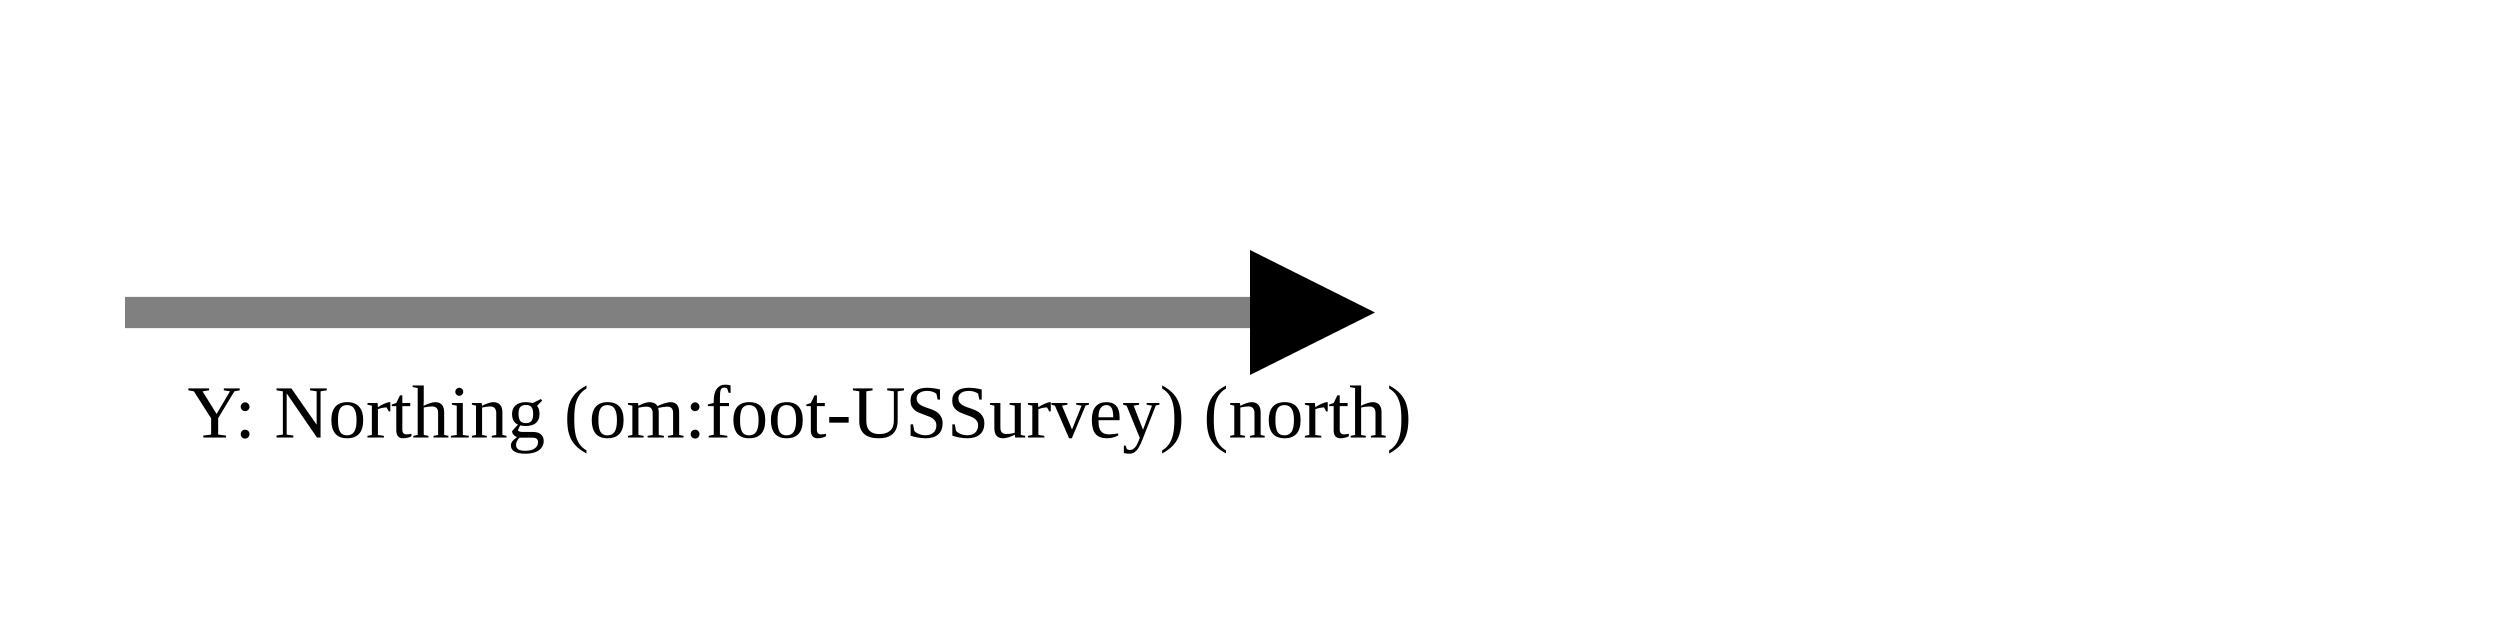
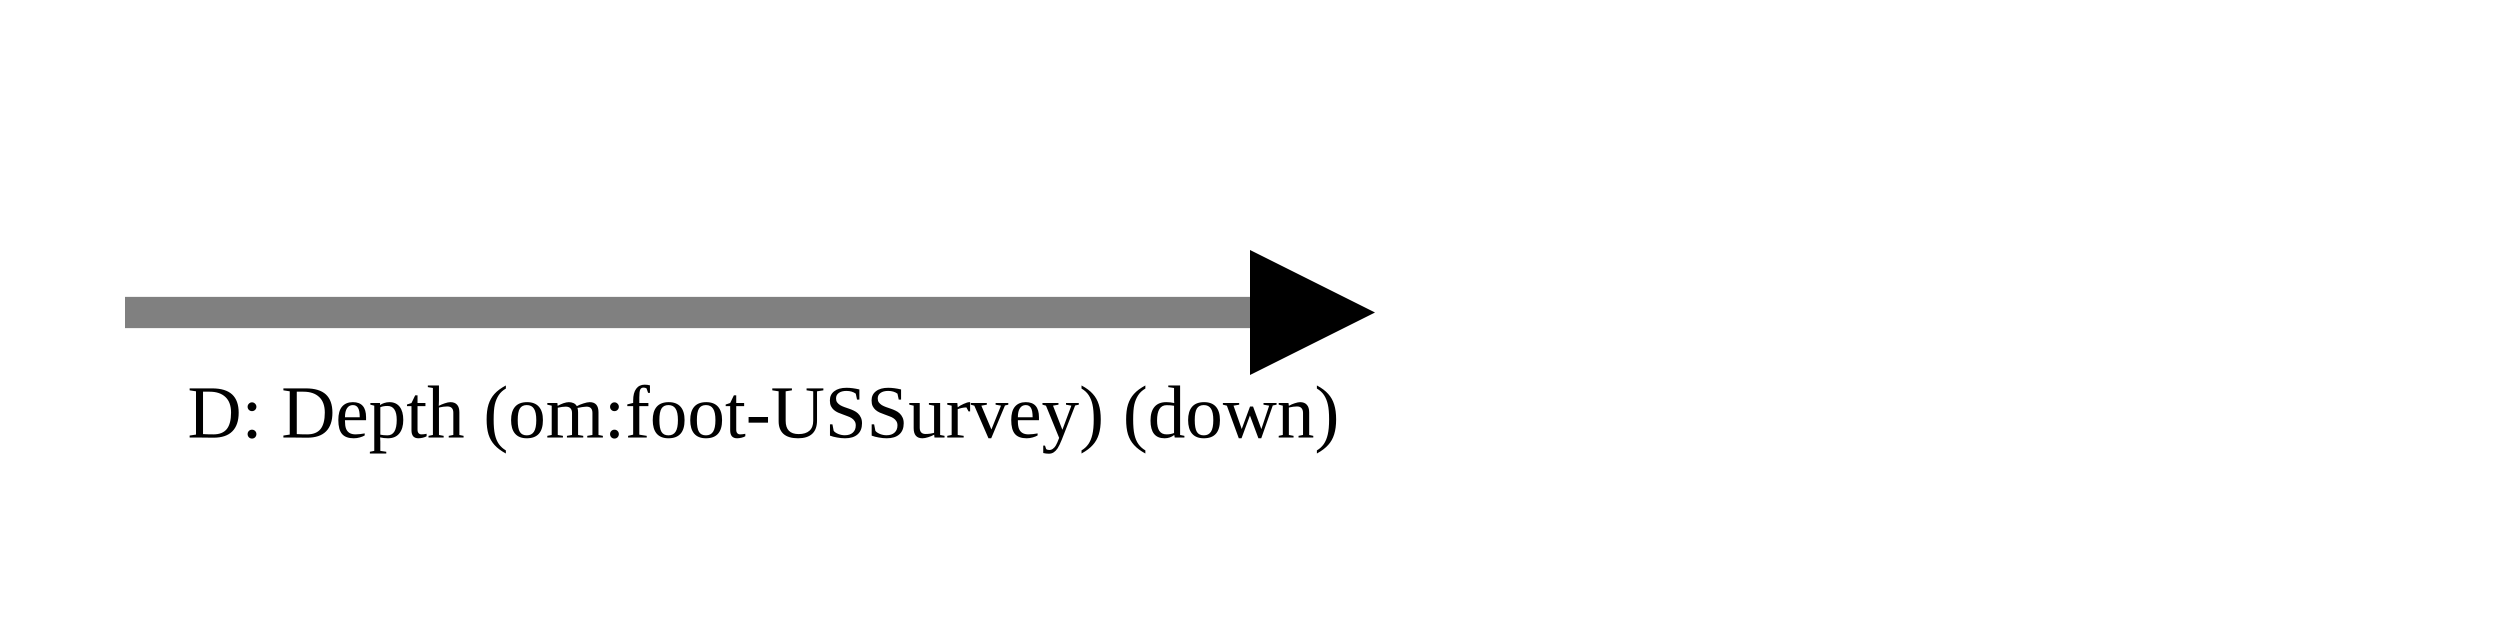
<svg xmlns="http://www.w3.org/2000/svg" version="1.1" width="400" height="100" viewbox="0 0 275 100">
  <defs>
    <marker id="arrowhead" markerWidth="10" markerHeight="7" refX="0" refY="2" orient="auto">
      <polygon points="0 0, 4 2, 0 4" />
    </marker>
  </defs>
  <line x1="20" y1="50" x2="200" y2="50" stroke="gray" stroke-width="5" marker-end="url(#arrowhead)" />
-   <text x="30" y="70" class="small">Y: Northing (om:foot-USSurvey) (north)</text>
+   <text x="30" y="70" class="small">D: Depth (om:foot-USSurvey) (down)</text>
</svg>
